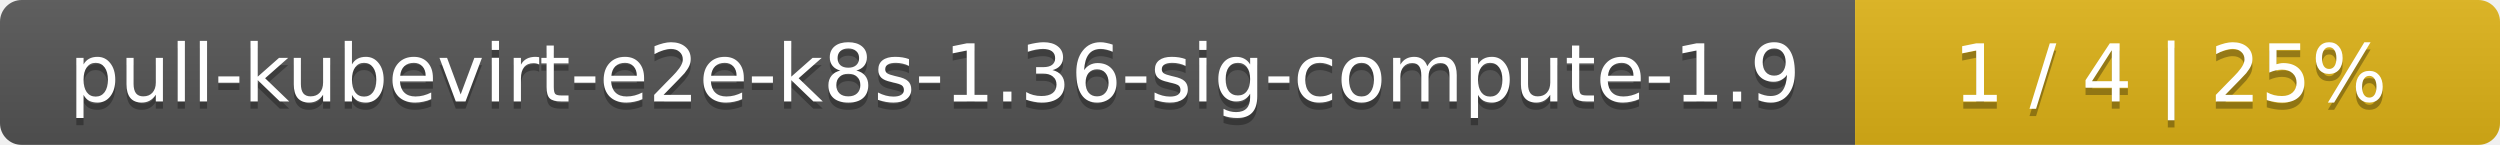
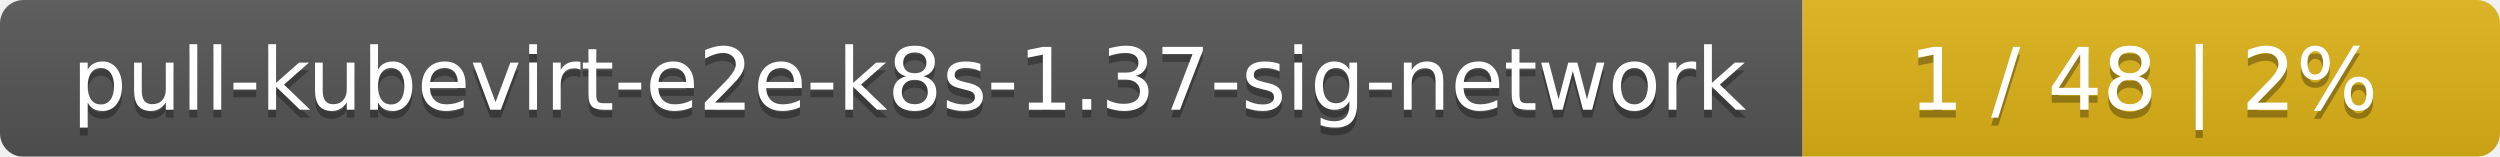
- <svg xmlns="http://www.w3.org/2000/svg" width="345" height="20">
+ <svg xmlns="http://www.w3.org/2000/svg" width="319" height="20">
  <linearGradient id="smooth" x2="0" y2="100%">
    <stop offset="0" stop-color="#bbb" stop-opacity=".1" />
    <stop offset="1" stop-opacity=".1" />
  </linearGradient>
  <mask id="round">
-     <rect width="345" height="20" rx="3" fill="#fff" />
+     <rect width="319" height="20" rx="3" fill="#fff" />
  </mask>
  <g mask="url(#round)">
-     <rect width="256" height="20" fill="#555" />
-     <rect x="256" width="89" height="20" fill="#dfb317" />
-     <rect width="345" height="20" fill="url(#smooth)" />
+     <rect width="230" height="20" fill="#555" />
+     <rect x="230" width="89" height="20" fill="#dfb317" />
+     <rect width="319" height="20" fill="url(#smooth)" />
  </g>
  <g fill="#fff" text-anchor="middle" font-family="DejaVu Sans,Verdana,Geneva,sans-serif" font-size="11">
-     <text x="129" y="15" fill="#010101" fill-opacity=".3">pull-kubevirt-e2e-k8s-1.36-sig-compute-1.9</text>
-     <text x="129" y="14">pull-kubevirt-e2e-k8s-1.36-sig-compute-1.9</text>
-     <text x="299.5" y="15" fill="#010101" fill-opacity=".3">1 / 4    |    25%</text>
-     <text x="299.5" y="14">1 / 4    |    25%</text>
+     <text x="116" y="15" fill="#010101" fill-opacity=".3">pull-kubevirt-e2e-k8s-1.37-sig-network</text>
+     <text x="116" y="14">pull-kubevirt-e2e-k8s-1.37-sig-network</text>
+     <text x="273.5" y="15" fill="#010101" fill-opacity=".3">1 / 48    |    2%</text>
+     <text x="273.5" y="14">1 / 48    |    2%</text>
  </g>
</svg>
